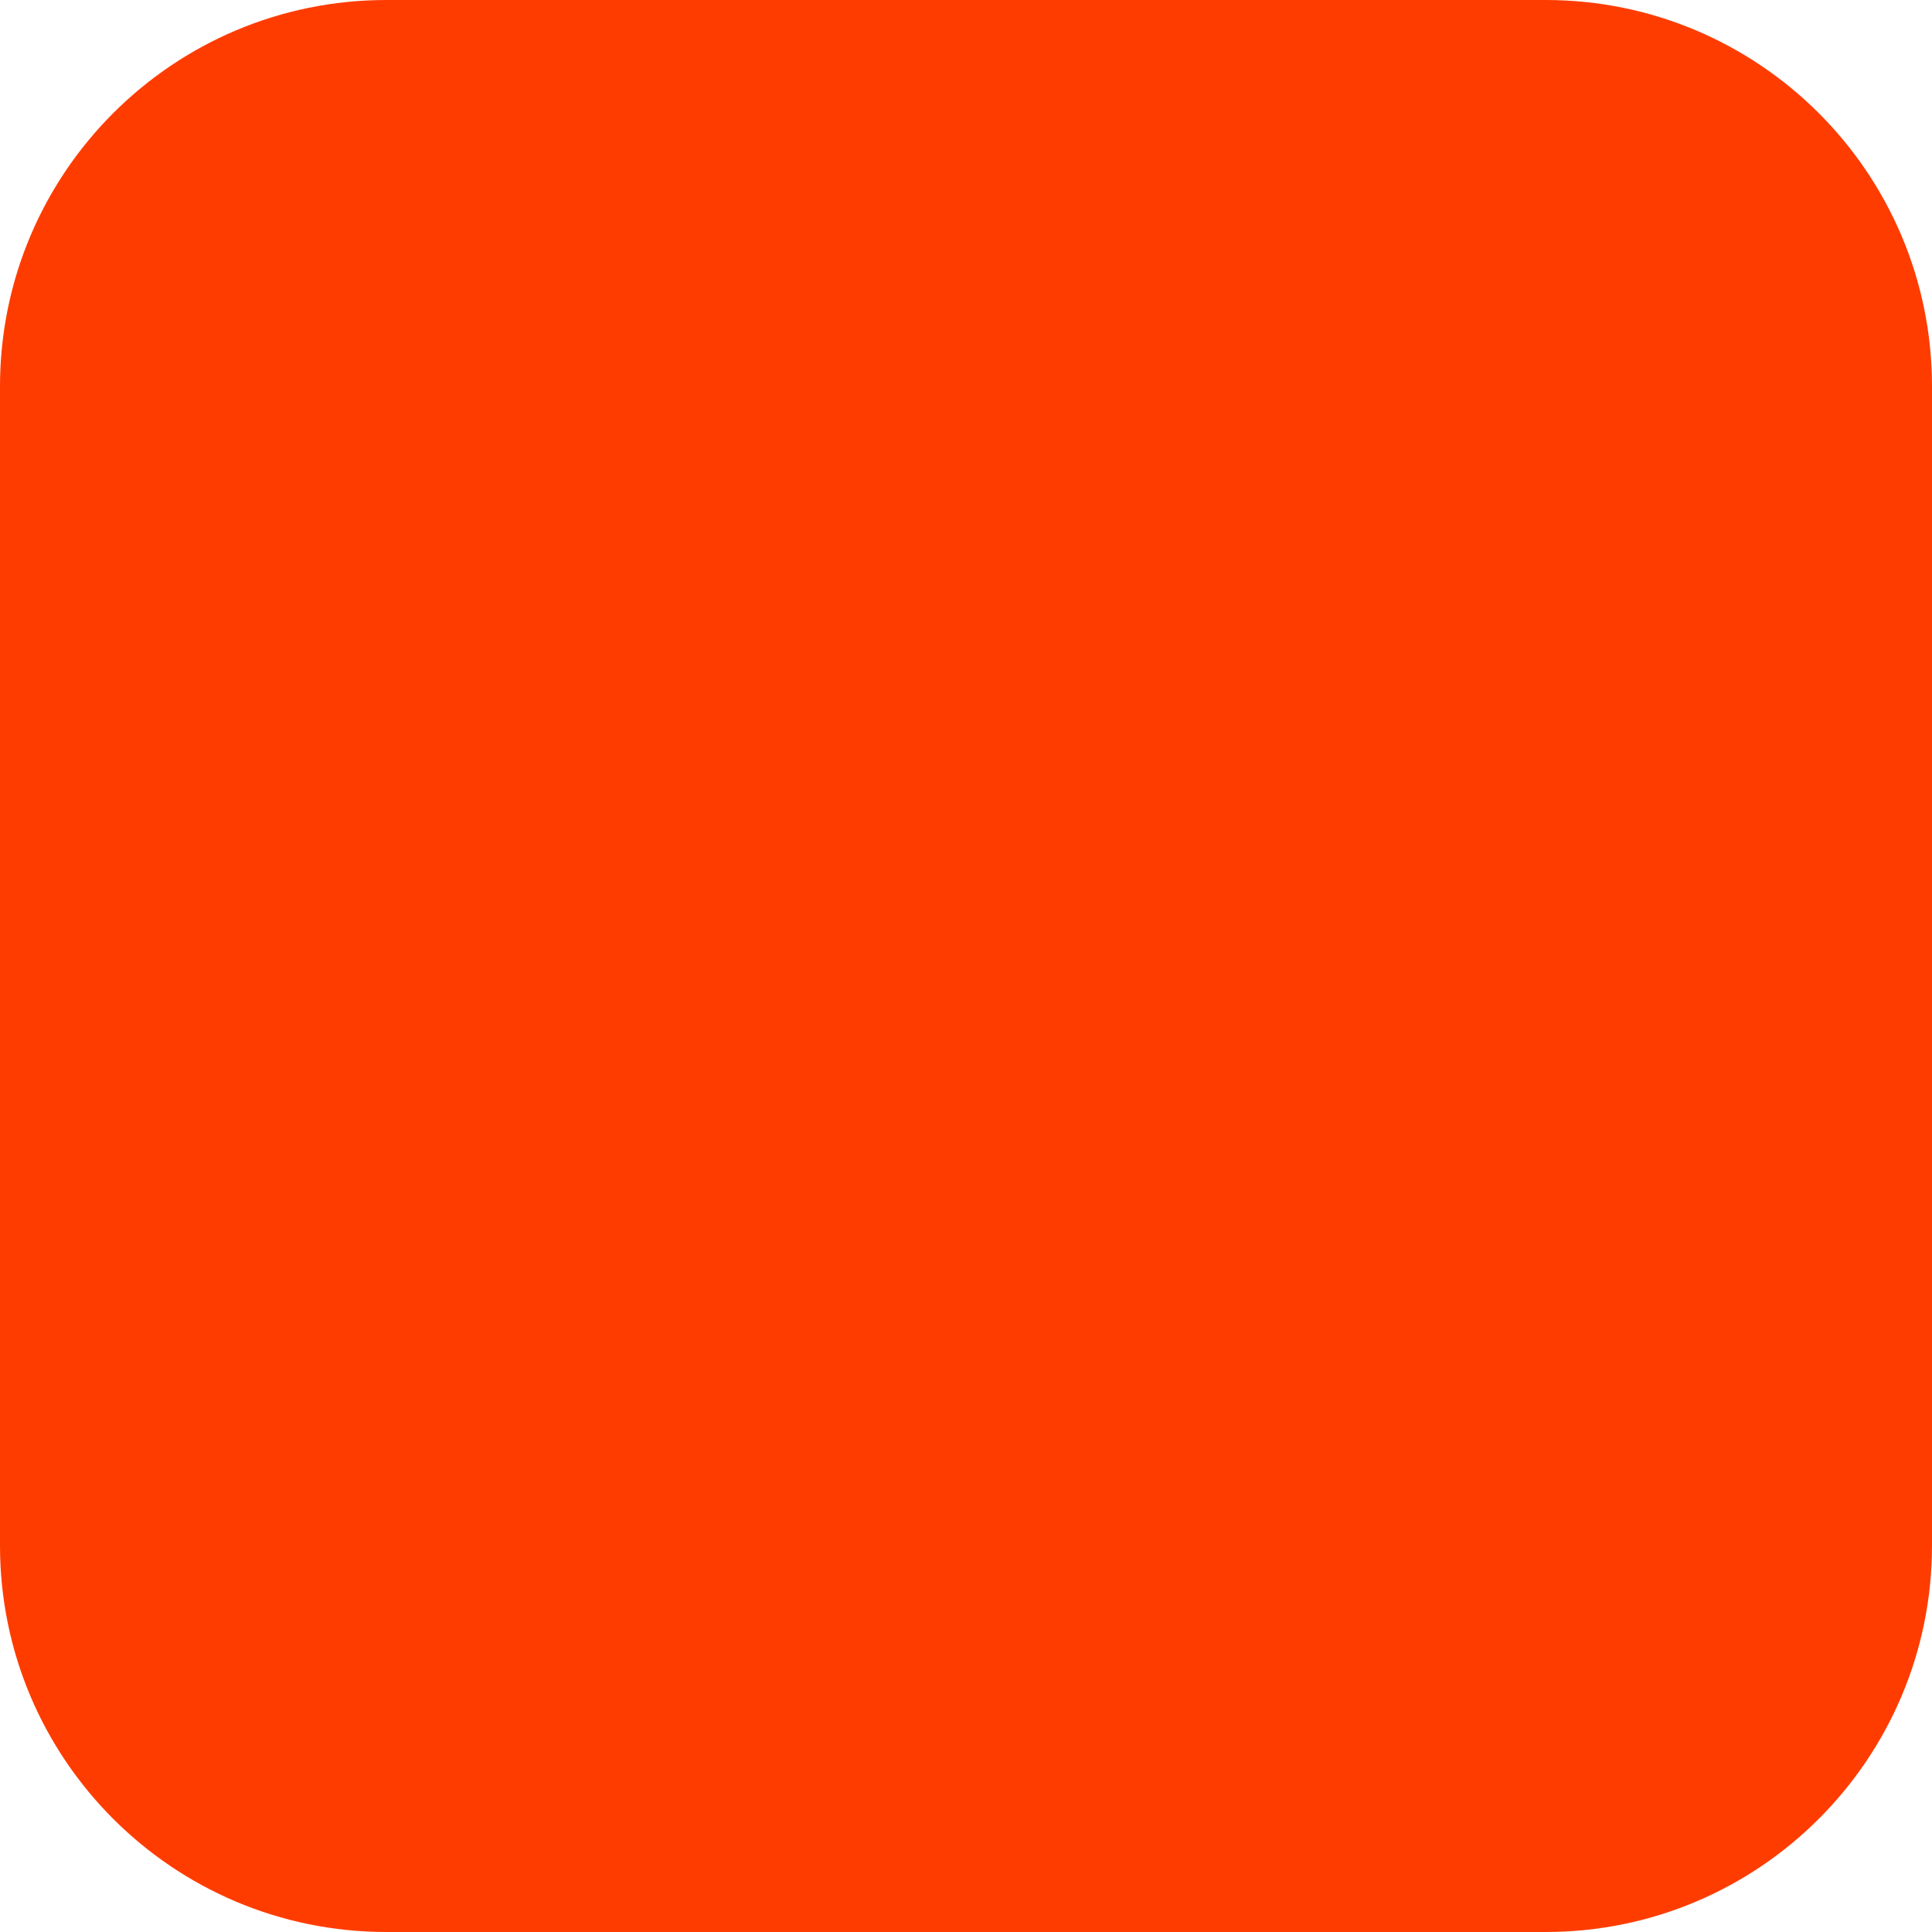
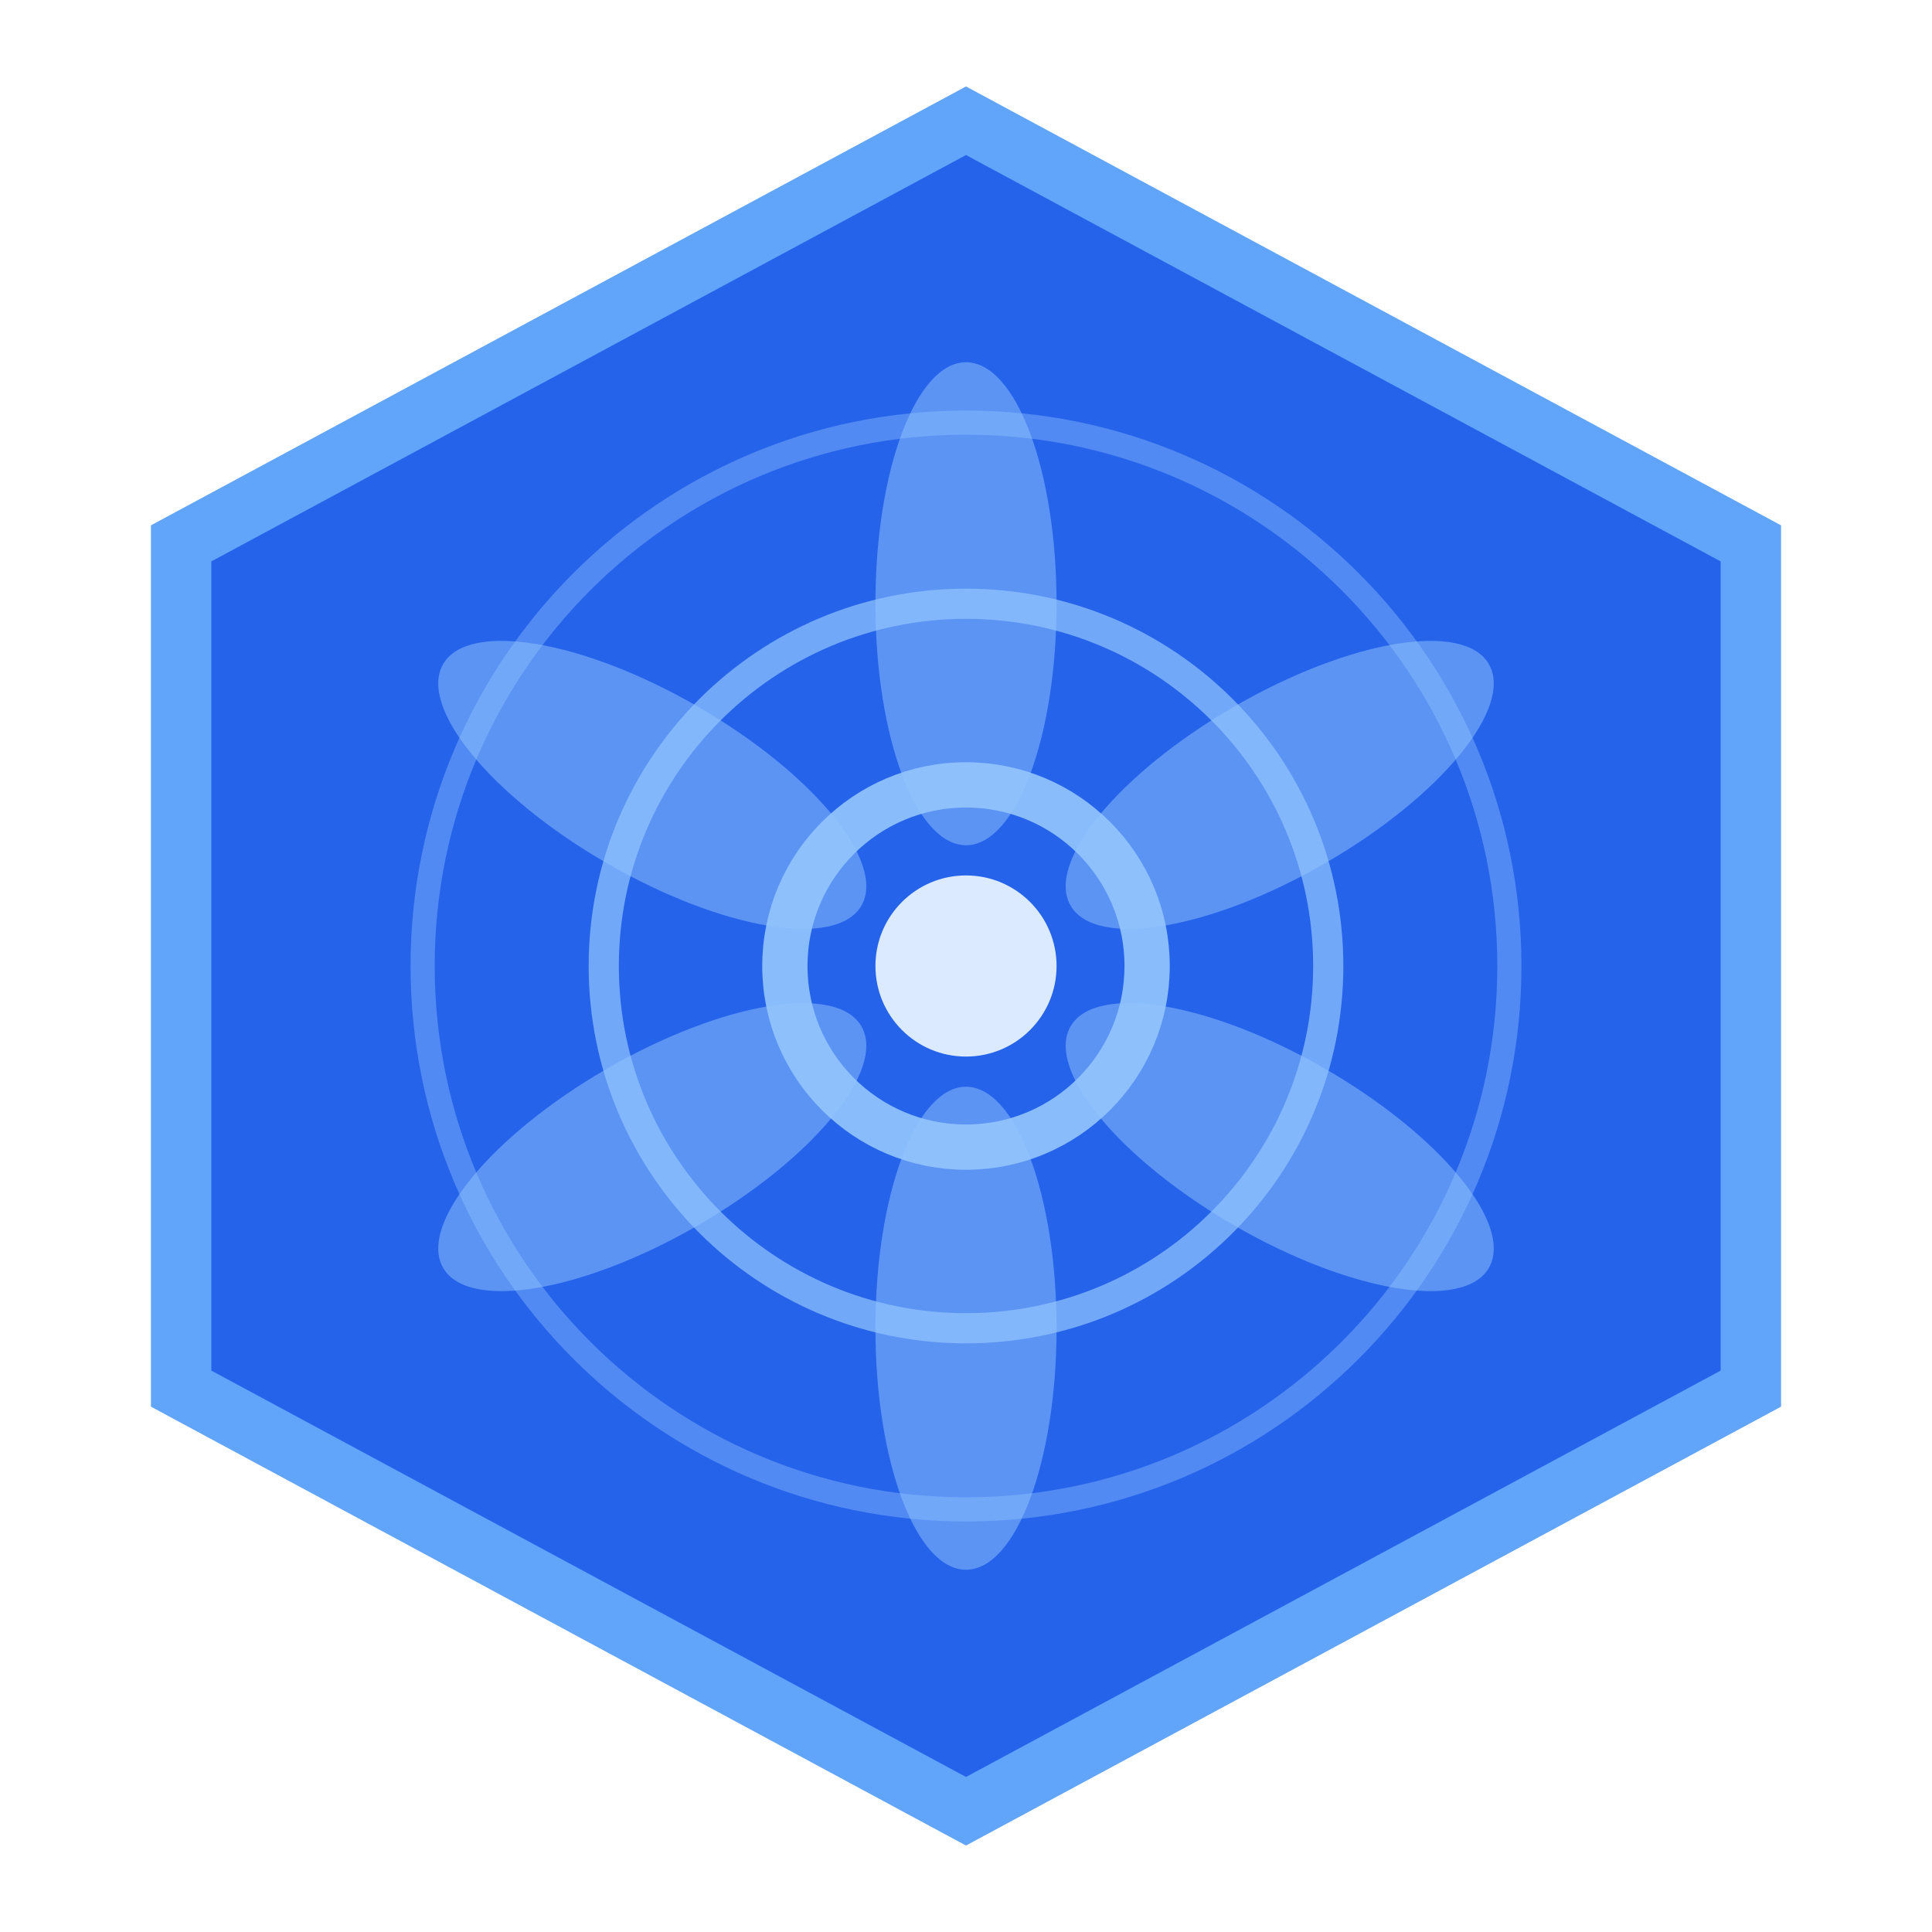
- <svg xmlns="http://www.w3.org/2000/svg" width="180" height="180" viewBox="0 0 180 180" fill="none">
-   <rect width="180" height="180" rx="36" fill="#FF3C00" />
+ <svg xmlns="http://www.w3.org/2000/svg" viewBox="0 0 64 64" fill="none">
+   <polygon points="32,4 58,18 58,46 32,60 6,46 6,18" fill="#2563EB" stroke="#60A5FA" stroke-width="2" />
+   <circle cx="32" cy="32" r="6" fill="none" stroke="#93C5FD" stroke-width="1.5" opacity="0.9" />
+   <circle cx="32" cy="32" r="12" fill="none" stroke="#93C5FD" stroke-width="1" opacity="0.7" />
+   <circle cx="32" cy="32" r="18" fill="none" stroke="#93C5FD" stroke-width="0.8" opacity="0.4" />
+   <ellipse cx="32" cy="20" rx="3" ry="8" fill="#93C5FD" opacity="0.5" />
+   <ellipse cx="32" cy="20" rx="3" ry="8" fill="#93C5FD" opacity="0.5" transform="rotate(60 32 32)" />
+   <ellipse cx="32" cy="20" rx="3" ry="8" fill="#93C5FD" opacity="0.5" transform="rotate(120 32 32)" />
+   <ellipse cx="32" cy="20" rx="3" ry="8" fill="#93C5FD" opacity="0.5" transform="rotate(180 32 32)" />
+   <ellipse cx="32" cy="20" rx="3" ry="8" fill="#93C5FD" opacity="0.5" transform="rotate(240 32 32)" />
+   <ellipse cx="32" cy="20" rx="3" ry="8" fill="#93C5FD" opacity="0.5" transform="rotate(300 32 32)" />
+   <circle cx="32" cy="32" r="3" fill="#DBEAFE" />
</svg>
